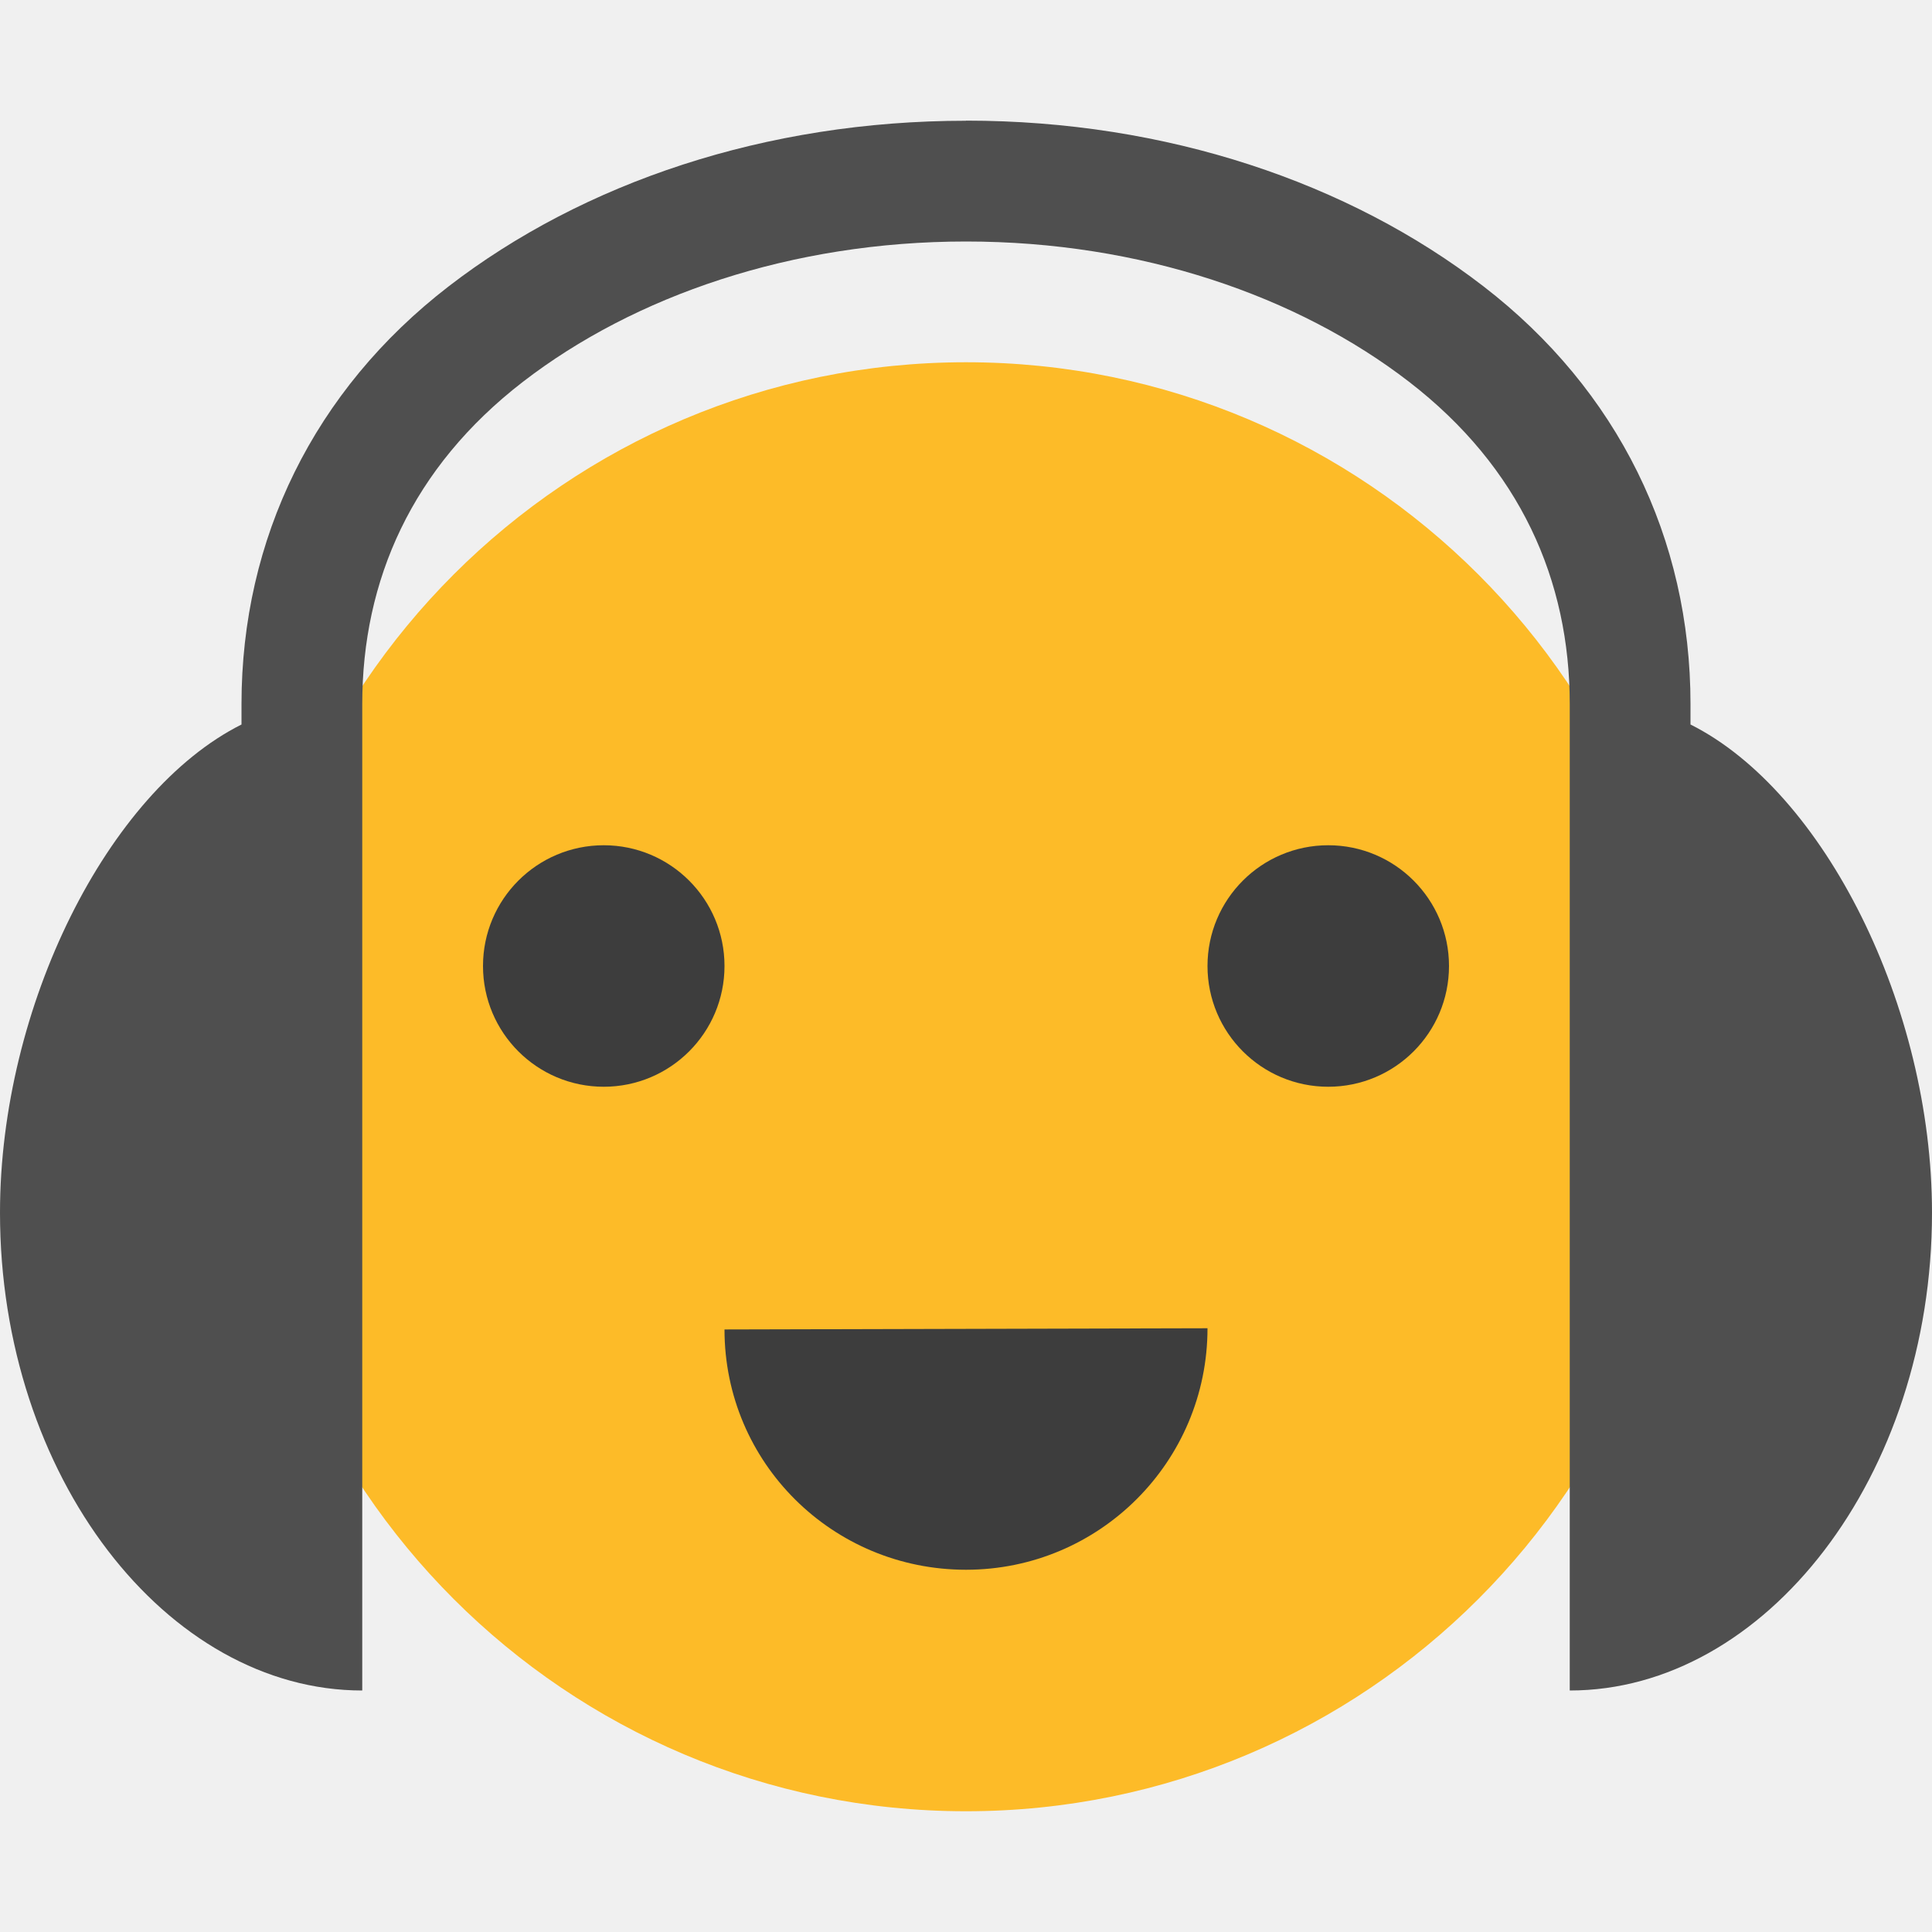
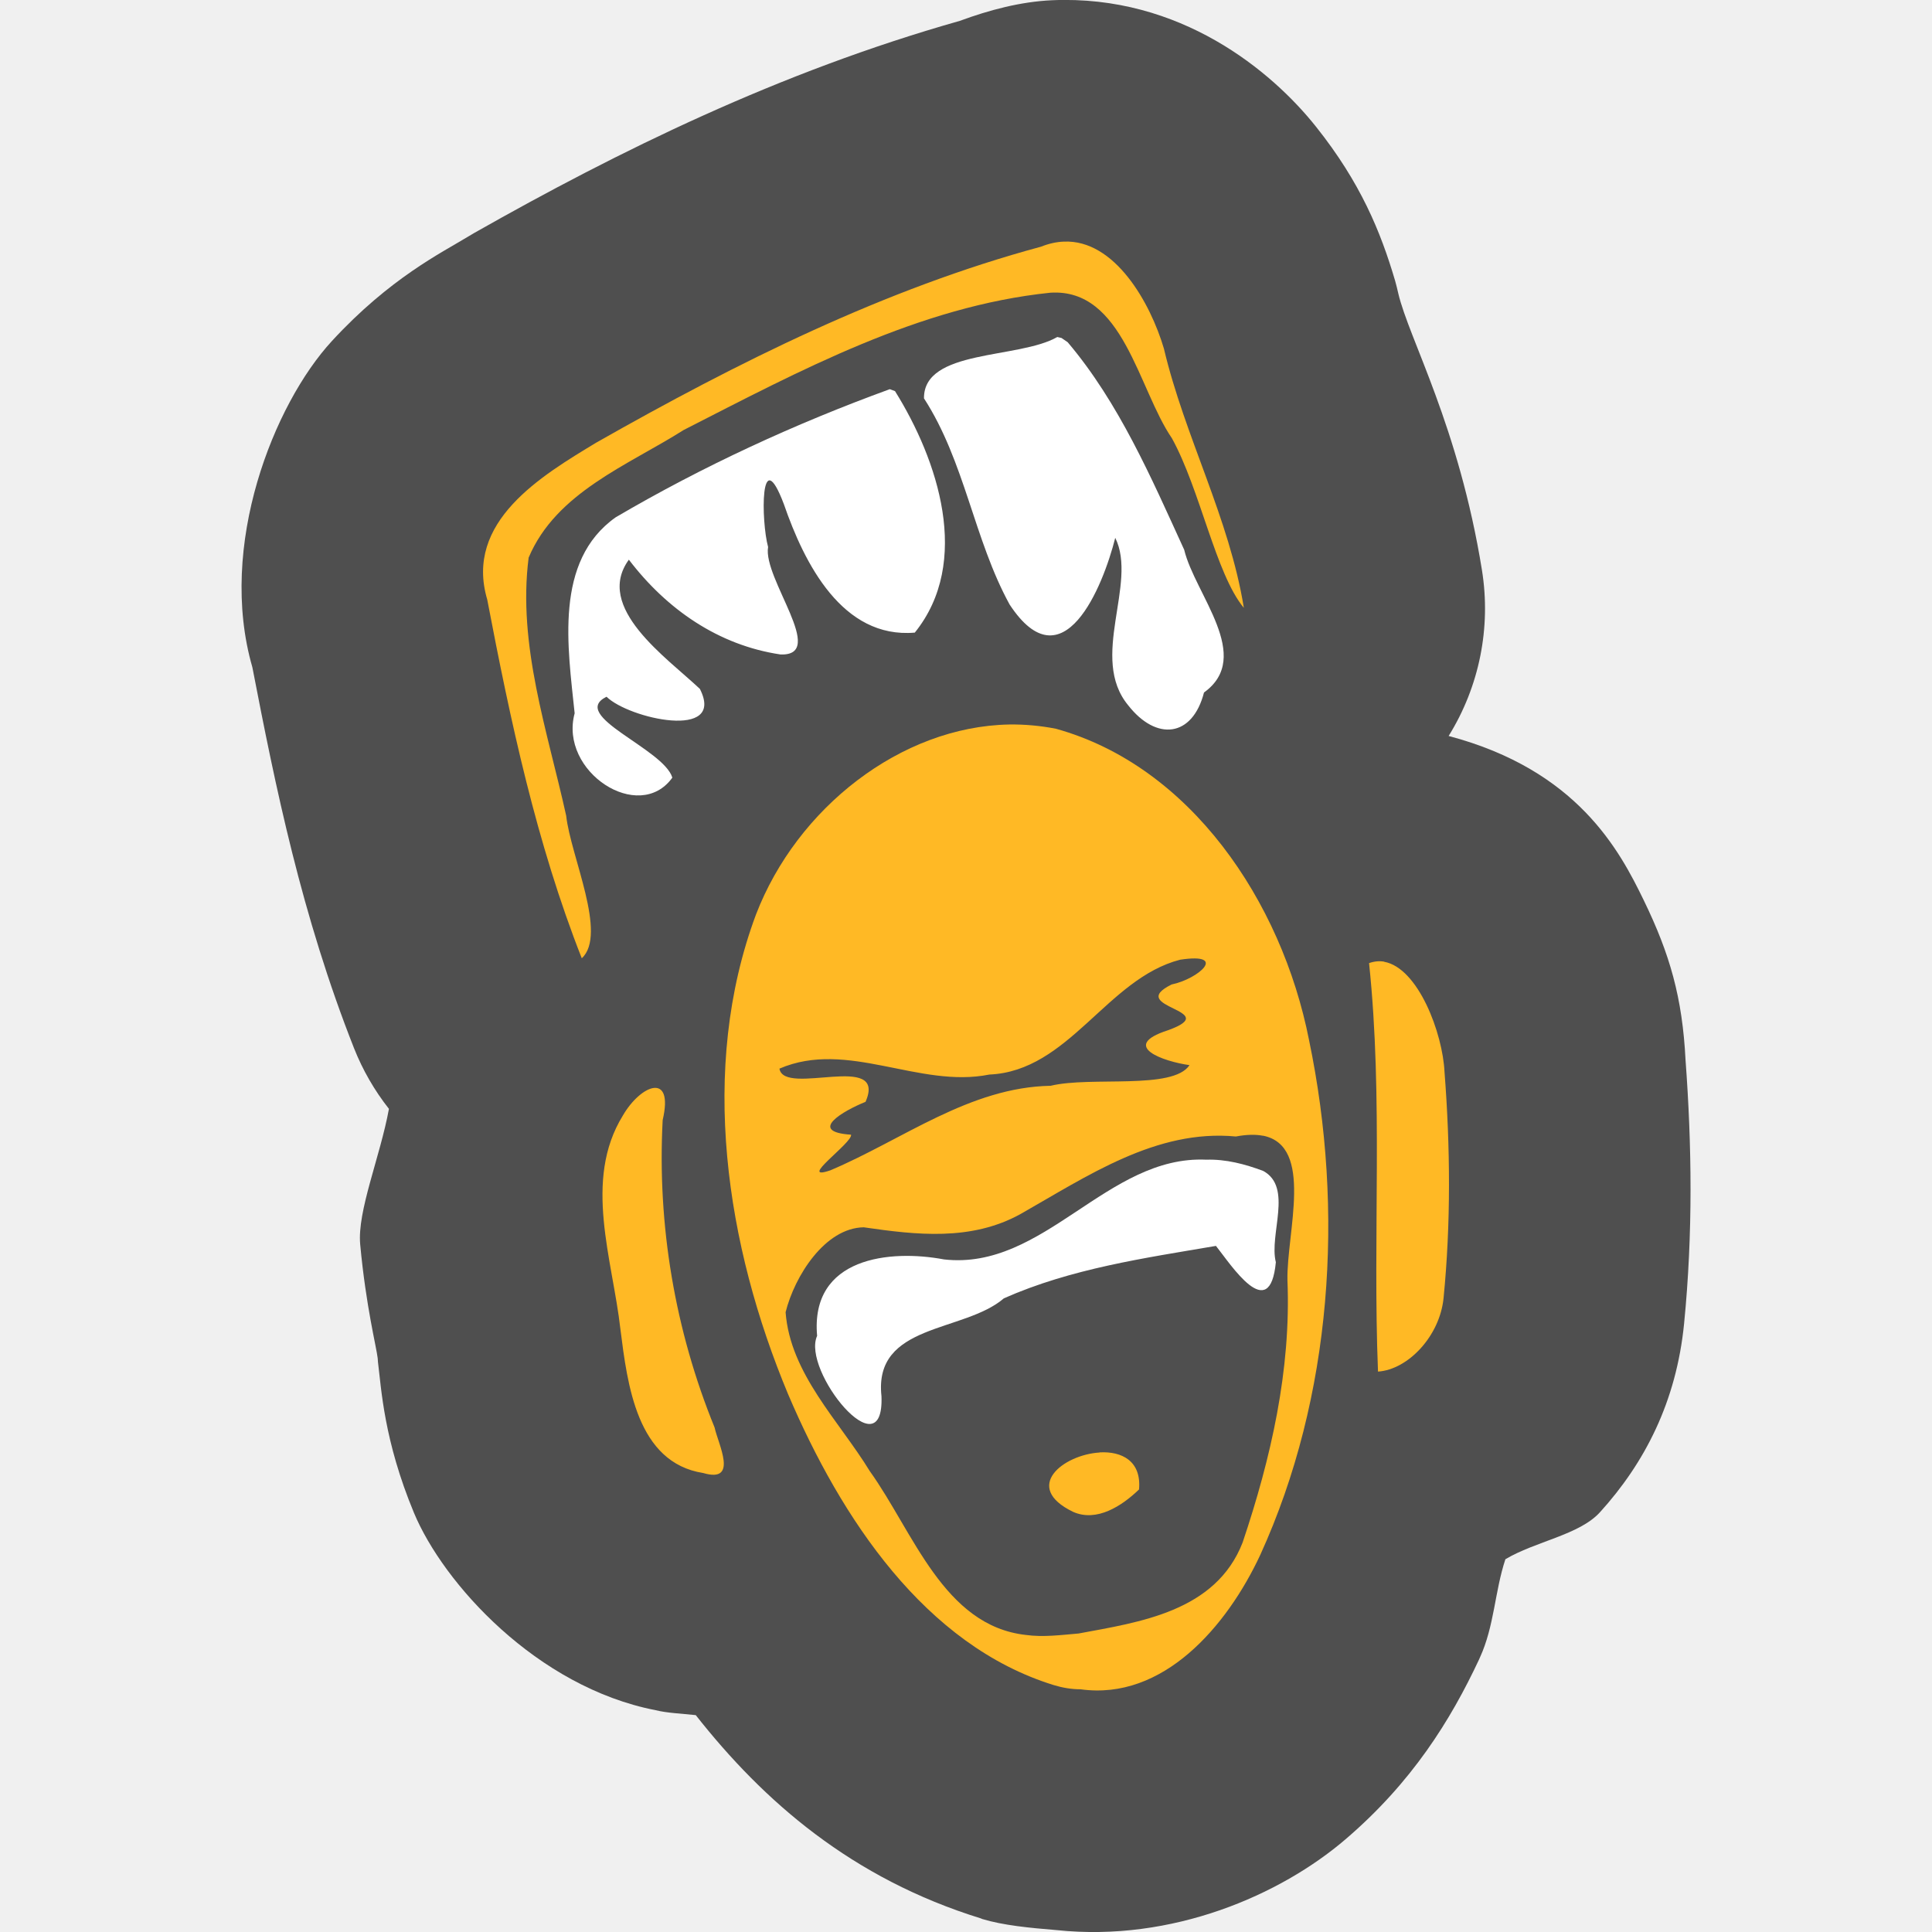
<svg xmlns="http://www.w3.org/2000/svg" width="16" height="16" version="1">
-   <circle fill="#fdbb28" cx="8" cy="9" r="6" />
-   <path fill="#4f4f4f" d="m8 1c-1.658 0-3.17 0.512-4.285 1.372-1.115 0.86-1.715 2.09-1.715 3.459v0.169c-1.107 0.555-2 2.336-2 4.043 5e-8 2.184 1.381 3.957 3 3.957v-8.169c0-1.025 0.411-1.96 1.332-2.67 0.921-0.71 2.221-1.161 3.668-1.161 1.447 0 2.747 0.451 3.668 1.161s1.332 1.645 1.332 2.67v8.169c1.619 0 3-1.773 3-3.957 0-1.707-0.893-3.488-2-4.043v-0.17c0-1.369-0.599-2.599-1.715-3.459-1.115-0.86-2.627-1.372-4.285-1.372z" />
-   <circle fill="#3d3d3d" cx="11" cy="8" r="1" />
-   <circle fill="#3d3d3d" cx="5" cy="8" r="1" />
-   <path fill="#3d3d3d" d="m10 11c0 1.105-0.895 2-2 2s-2-0.886-2-1.99z" />
+   <path style="fill:#4f4f4f" d="M 8.711,0.002 C 8.453,0.014 8.195,0.082 7.948,0.173 6.454,0.596 5.12,1.253 3.928,1.929 a 2.005,2.003 0 0 0 -0.049,0.029 C 3.661,2.091 3.229,2.302 2.748,2.825 2.269,3.345 1.799,4.518 2.09,5.526 2.281,6.515 2.498,7.582 2.932,8.681 A 2.005,2.003 0 0 0 3.221,9.183 C 3.149,9.578 2.957,10.031 2.983,10.306 c 0.048,0.516 0.134,0.846 0.145,0.943 a 2.005,2.003 0 0 0 0.002,0.029 c 0.028,0.223 0.049,0.651 0.298,1.25 0.243,0.584 1.017,1.443 2.001,1.635 0.092,0.023 0.211,0.028 0.333,0.041 0.562,0.714 1.292,1.353 2.363,1.684 a 2.005,2.003 0 0 0 0.008,0.004 c 0.175,0.053 0.394,0.074 0.615,0.092 0.962,0.102 1.858,-0.292 2.394,-0.751 0.553,-0.473 0.872,-0.989 1.106,-1.488 a 2.005,2.003 0 0 0 0.008,-0.018 c 0.12,-0.262 0.122,-0.545 0.211,-0.814 0.247,-0.148 0.612,-0.201 0.783,-0.389 0.372,-0.41 0.633,-0.917 0.697,-1.563 0.074,-0.749 0.064,-1.48 0.012,-2.181 -0.026,-0.518 -0.13,-0.879 -0.345,-1.322 C 13.412,7.041 13.062,6.377 11.997,6.095 A 2.005,2.003 0 0 0 12.273,4.722 C 12.08,3.526 11.669,2.808 11.58,2.43 A 2.005,2.003 0 0 0 11.554,2.326 C 11.434,1.918 11.267,1.512 10.9,1.051 10.534,0.59 9.775,-0.045 8.711,0.002 Z" />
+   <path style="fill:#ffb925" d="M 8.81,2.001 C 8.75,2.003 8.686,2.017 8.621,2.043 7.325,2.393 6.107,3.002 4.939,3.665 4.486,3.939 3.844,4.319 4.035,4.965 4.227,5.971 4.443,6.984 4.818,7.936 5.033,7.738 4.725,7.088 4.689,6.756 4.535,6.057 4.285,5.342 4.378,4.618 4.606,4.077 5.201,3.853 5.662,3.561 6.624,3.07 7.613,2.536 8.699,2.424 9.303,2.386 9.425,3.22 9.705,3.629 9.94,4.055 10.068,4.754 10.301,5.034 10.181,4.291 9.812,3.618 9.639,2.887 9.527,2.508 9.232,1.982 8.81,2.001 Z M 8.357,6 C 7.46,6.017 6.6,6.692 6.261,7.573 5.783,8.853 6.014,10.319 6.527,11.547 c 0.439,1.029 1.133,2.078 2.199,2.408 0.072,0.022 0.147,0.035 0.223,0.035 0.682,0.095 1.211,-0.519 1.488,-1.113 0.597,-1.31 0.698,-2.851 0.404,-4.263 C 10.613,7.457 9.853,6.342 8.744,6.035 8.616,6.01 8.485,5.998 8.357,6 Z M 9.773,7.948 C 10.174,7.887 9.926,8.107 9.703,8.153 9.311,8.347 10.146,8.363 9.67,8.533 9.269,8.663 9.635,8.791 9.851,8.821 9.714,9.029 9.035,8.911 8.701,8.992 8.03,9.004 7.477,9.438 6.877,9.692 6.594,9.789 7.064,9.462 7.048,9.397 6.682,9.373 6.986,9.198 7.168,9.125 7.352,8.704 6.493,9.084 6.455,8.85 7.018,8.607 7.611,9.016 8.193,8.899 8.853,8.871 9.166,8.105 9.773,7.948 Z m 1.69,0.016 c -0.04,-0.007 -0.082,-0.003 -0.125,0.012 0.118,1.123 0.029,2.257 0.074,3.383 0.251,-0.017 0.512,-0.296 0.543,-0.609 0.061,-0.618 0.056,-1.251 0.008,-1.871 -0.015,-0.323 -0.218,-0.863 -0.5,-0.914 z M 5.414,9.01 c -0.076,0.009 -0.183,0.102 -0.256,0.229 -0.33,0.535 -0.085,1.191 -0.02,1.769 0.058,0.458 0.136,1.105 0.686,1.191 0.296,0.087 0.122,-0.243 0.094,-0.377 C 5.59,11.018 5.442,10.146 5.488,9.276 5.535,9.074 5.49,9.001 5.414,9.01 Z m 5.045,0.395 c 0.426,0.084 0.195,0.804 0.203,1.197 0.031,0.744 -0.137,1.476 -0.371,2.172 -0.223,0.574 -0.856,0.66 -1.359,0.754 -0.144,0.012 -0.291,0.032 -0.436,0.012 -0.682,-0.076 -0.931,-0.852 -1.293,-1.357 -0.254,-0.416 -0.659,-0.806 -0.697,-1.316 0.075,-0.3 0.326,-0.698 0.647,-0.703 0.435,0.063 0.888,0.116 1.297,-0.109 0.555,-0.315 1.126,-0.706 1.785,-0.643 0.09,-0.017 0.164,-0.018 0.225,-0.006 z M 9.107,12.029 c -0.302,0.018 -0.644,0.287 -0.219,0.492 0.195,0.086 0.403,-0.049 0.545,-0.186 0.021,-0.238 -0.145,-0.317 -0.326,-0.307 z" />
+   <path style="fill:#ffffff" d="M 8.756,2.791 C 8.436,2.975 7.648,2.89 7.652,3.299 7.991,3.823 8.065,4.466 8.361,5.006 8.804,5.68 9.135,4.856 9.236,4.454 9.424,4.835 9.016,5.447 9.344,5.842 9.576,6.138 9.875,6.108 9.971,5.735 10.383,5.438 9.896,4.923 9.807,4.553 9.534,3.956 9.267,3.336 8.842,2.834 L 8.791,2.799 Z M 7.369,3.223 C 6.586,3.508 5.82,3.861 5.099,4.284 4.586,4.647 4.703,5.362 4.759,5.907 4.628,6.391 5.293,6.824 5.568,6.44 5.496,6.2 4.708,5.926 5.023,5.77 5.208,5.952 6.013,6.133 5.796,5.705 5.522,5.446 4.919,5.032 5.208,4.635 5.522,5.047 5.951,5.344 6.464,5.42 6.856,5.434 6.316,4.79 6.361,4.53 6.303,4.319 6.293,3.649 6.492,4.176 6.661,4.666 6.976,5.291 7.576,5.239 8.049,4.652 7.767,3.808 7.412,3.239 Z M 9.99,9.604 C 9.168,9.566 8.647,10.524 7.818,10.43 7.373,10.346 6.709,10.41 6.767,11.063 c -0.131,0.287 0.557,1.133 0.533,0.5 -0.067,-0.606 0.682,-0.525 1.014,-0.811 0.558,-0.247 1.164,-0.333 1.756,-0.434 0.123,0.154 0.446,0.658 0.496,0.135 C 10.508,10.224 10.71,9.832 10.461,9.697 10.309,9.64 10.152,9.599 9.99,9.604 Z" />
</svg>
